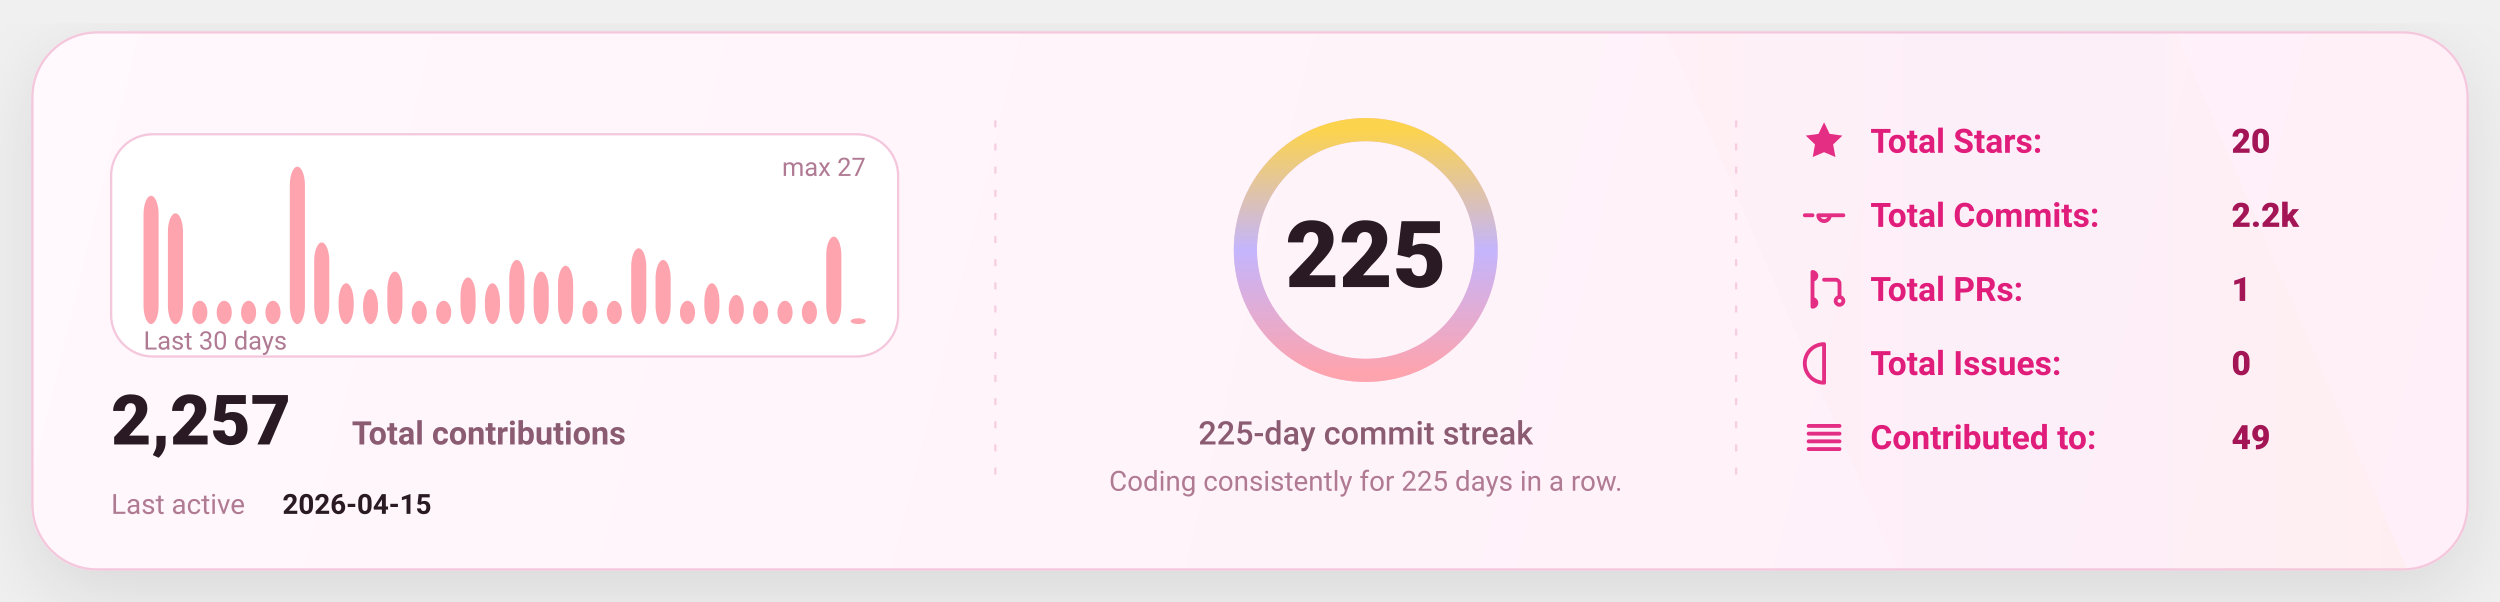
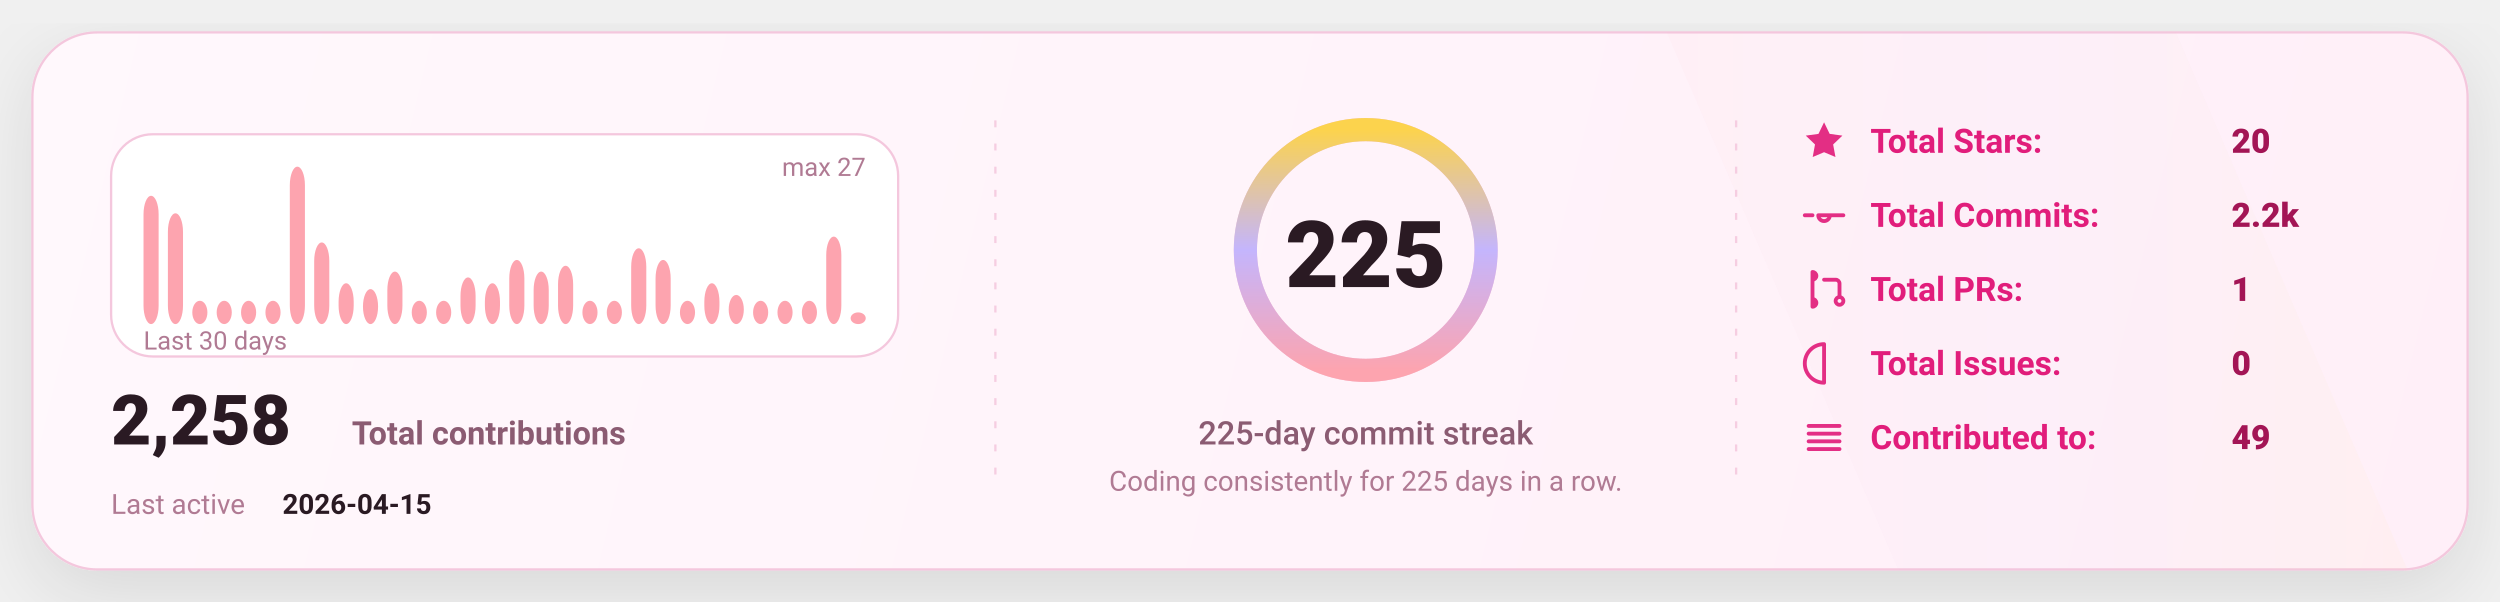
<svg xmlns="http://www.w3.org/2000/svg" width="1080" height="260" viewBox="0 0 1080 260" fill="none" role="img" aria-label="GitHub stats card">
  <defs>
    <linearGradient id="bg" x1="0" y1="0" x2="1080" y2="260" gradientUnits="userSpaceOnUse">
      <stop stop-color="#FFF8FC" />
      <stop offset="1" stop-color="#FFEFF8" />
    </linearGradient>
    <linearGradient id="accent" x1="0" y1="0" x2="1" y2="0">
      <stop offset="0" stop-color="#FDA4AF" />
      <stop offset="0.5" stop-color="#C4B5FD" />
      <stop offset="1" stop-color="#FCD34D" />
    </linearGradient>
    <linearGradient id="chartFill" x1="0" y1="0" x2="0" y2="1">
      <stop stop-color="#FDA4AF" stop-opacity="0.18" />
      <stop offset="1" stop-color="#FDA4AF" stop-opacity="0" />
    </linearGradient>
    <filter id="shadow" x="-20%" y="-20%" width="140%" height="140%">
      <feDropShadow dx="0" dy="10" stdDeviation="16" flood-color="#000000" flood-opacity="0.1" />
    </filter>
    <style>
      text { font-family: "Comic Sans MS","Trebuchet MS","Segoe UI",system-ui,-apple-system,Roboto,Helvetica,Arial,sans-serif; dominant-baseline: alphabetic; }
    </style>
  </defs>
  <rect x="14" y="14" width="1052" height="232" rx="28" fill="url(#bg)" stroke="#F4C7DD" stroke-width="1" filter="url(#shadow)" />
  <path d="M720 14     L940 14     L1040 246     L820 246 Z" fill="url(#accent)" opacity="0.04" />
  <line x1="430" y1="52" x2="430" y2="208" stroke="#F4C7DD" stroke-width="1" stroke-dasharray="3 7" opacity="0.85" />
  <line x1="430" y1="52" x2="430" y2="208" stroke="url(#accent)" stroke-width="1.4" stroke-dasharray="2 7" opacity="0.65" />
  <line x1="750" y1="52" x2="750" y2="208" stroke="#F4C7DD" stroke-width="1" stroke-dasharray="3 7" opacity="0.85" />
  <line x1="750" y1="52" x2="750" y2="208" stroke="url(#accent)" stroke-width="1.4" stroke-dasharray="2 7" opacity="0.65" />
  <g transform="translate(48,58)">
    <rect x="0" y="0" width="340" height="96" rx="18" fill="#FFFFFF" stroke="#F4C7DD" />
    <rect x="14.00" y="26.59" width="6.53" height="55.41" rx="8.00" fill="#FDA4AF" />
    <rect x="24.53" y="34.15" width="6.53" height="47.85" rx="8.00" fill="#FDA4AF" />
    <rect x="35.07" y="71.93" width="6.53" height="10.07" rx="8.00" fill="#FDA4AF" />
    <rect x="45.60" y="71.93" width="6.53" height="10.07" rx="8.00" fill="#FDA4AF" />
    <rect x="56.13" y="71.93" width="6.53" height="10.07" rx="8.00" fill="#FDA4AF" />
    <rect x="66.67" y="71.93" width="6.53" height="10.07" rx="8.00" fill="#FDA4AF" />
    <rect x="77.20" y="14.00" width="6.53" height="68.00" rx="8.00" fill="#FDA4AF" />
    <rect x="87.73" y="46.74" width="6.53" height="35.26" rx="8.00" fill="#FDA4AF" />
    <rect x="98.27" y="64.37" width="6.53" height="17.63" rx="8.00" fill="#FDA4AF" />
    <rect x="108.80" y="66.89" width="6.53" height="15.11" rx="8.00" fill="#FDA4AF" />
    <rect x="119.33" y="59.33" width="6.53" height="22.67" rx="8.00" fill="#FDA4AF" />
    <rect x="129.87" y="71.93" width="6.53" height="10.07" rx="8.00" fill="#FDA4AF" />
    <rect x="140.40" y="71.93" width="6.53" height="10.07" rx="8.00" fill="#FDA4AF" />
    <rect x="150.93" y="61.85" width="6.53" height="20.15" rx="8.00" fill="#FDA4AF" />
    <rect x="161.47" y="64.37" width="6.53" height="17.63" rx="8.00" fill="#FDA4AF" />
    <rect x="172.00" y="54.30" width="6.53" height="27.70" rx="8.00" fill="#FDA4AF" />
    <rect x="182.53" y="59.33" width="6.53" height="22.67" rx="8.00" fill="#FDA4AF" />
    <rect x="193.07" y="56.81" width="6.53" height="25.19" rx="8.00" fill="#FDA4AF" />
    <rect x="203.60" y="71.93" width="6.53" height="10.07" rx="8.00" fill="#FDA4AF" />
    <rect x="214.13" y="71.93" width="6.53" height="10.07" rx="8.00" fill="#FDA4AF" />
    <rect x="224.67" y="49.26" width="6.53" height="32.74" rx="8.00" fill="#FDA4AF" />
    <rect x="235.20" y="54.30" width="6.53" height="27.70" rx="8.00" fill="#FDA4AF" />
    <rect x="245.73" y="71.93" width="6.53" height="10.07" rx="8.00" fill="#FDA4AF" />
    <rect x="256.27" y="64.37" width="6.53" height="17.63" rx="8.00" fill="#FDA4AF" />
    <rect x="266.80" y="69.41" width="6.53" height="12.59" rx="8.00" fill="#FDA4AF" />
    <rect x="277.33" y="71.93" width="6.53" height="10.07" rx="8.00" fill="#FDA4AF" />
    <rect x="287.87" y="71.93" width="6.53" height="10.07" rx="8.00" fill="#FDA4AF" />
    <rect x="298.40" y="71.93" width="6.53" height="10.07" rx="8.00" fill="#FDA4AF" />
    <rect x="308.93" y="44.22" width="6.53" height="37.78" rx="8.00" fill="#FDA4AF" />
-     <rect x="319.47" y="79.48" width="6.53" height="2.52" rx="8.00" fill="#FDA4AF" />
+     <rect x="319.47" y="76.96" width="6.53" height="5.04" rx="8.00" fill="#FDA4AF" />
    <text x="14" y="93.00" fill="#B07A93" font-size="11">
      Last 30 days
    </text>
    <text x="326.00" y="18" text-anchor="end" fill="#B07A93" font-size="11">
      max 27
    </text>
    <g transform="translate(0,134)">
      <text x="0" y="0" fill="#2A1A23" font-size="30" font-weight="820">
-         2,257
+         2,258
      </text>
      <text x="104" y="0" fill="#8B5B72" font-size="14" font-weight="650">
        Total contributions
      </text>
      <text x="0" y="30" fill="#B07A93" font-size="12">
        Last active
      </text>
      <text x="74" y="30" fill="#2A1A23" font-size="12" font-weight="700">
        2026-04-15
      </text>
    </g>
  </g>
  <g>
    <circle cx="590" cy="108" r="52" stroke="#F4C7DD" stroke-width="10" />
    <circle cx="590" cy="108" r="52" stroke="url(#accent)" stroke-width="10" stroke-linecap="round" stroke-dasharray="326.73 326.73" transform="rotate(-90 590 108)" />
    <text x="590" y="124.00" text-anchor="middle" fill="#2A1A23" font-size="40" font-weight="900">
      225
    </text>
    <text x="590" y="192.00" text-anchor="middle" fill="#8B5B72" font-size="14" font-weight="450">
      225-day commit streak
    </text>
    <text x="590" y="212.00" text-anchor="middle" fill="#B07A93" font-size="12" font-weight="420">
      Coding consistently for 225 days in a row.
    </text>
  </g>
  <g transform="translate(778,66)">
    <g transform="translate(0,0)">
      <g transform="translate(0,-15)">
        <svg x="0" y="0" width="20" height="20" viewBox="0 0 24 24" fill="none">
          <path d="M12 2.2l2.9 6 6.6.9-4.8 4.6 1.2 6.5L12 17.7 6.1 20.2l1.2-6.5-4.8-4.6 6.6-.9L12 2.2z" fill="#E11D7B" opacity="0.92" />
        </svg>
      </g>
      <text x="30" y="0" fill="#E11D7B" font-size="14.5" font-weight="650">
            Total Stars:
          </text>
      <text x="186" y="0" fill="#A31555" font-size="14.5" font-weight="850">
            20
          </text>
    </g>
    <g transform="translate(0,32)">
      <g transform="translate(0,-15)">
        <svg x="0" y="0" width="20" height="20" viewBox="0 0 24 24" fill="none">
          <path d="M9 12a3 3 0 1 0 6 0Zm-7 0h4m8 0h8" stroke="#E11D7B" stroke-width="2" stroke-linecap="round" stroke-linejoin="round" opacity="0.92" />
        </svg>
      </g>
      <text x="30" y="0" fill="#E11D7B" font-size="14.5" font-weight="650">
            Total Commits:
          </text>
      <text x="186" y="0" fill="#A31555" font-size="14.5" font-weight="850">
            2.2k
          </text>
    </g>
    <g transform="translate(0,64)">
      <g transform="translate(0,-15)">
        <svg x="0" y="0" width="20" height="20" viewBox="0 0 24 24" fill="none">
          <path d="M6 4v16m0-13a2 2 0 1 0 0-4Zm0 14a2 2 0 1 0 0-4Zm6-14h6a2 2 0 0 1 2 2v7m0 0a2 2 0 1 0 0 4 2 2 0 0 0 0-4Z" stroke="#E11D7B" stroke-width="2" stroke-linecap="round" stroke-linejoin="round" opacity="0.92" />
        </svg>
      </g>
      <text x="30" y="0" fill="#E11D7B" font-size="14.5" font-weight="650">
            Total PRs:
          </text>
      <text x="186" y="0" fill="#A31555" font-size="14.5" font-weight="850">
            1
          </text>
    </g>
    <g transform="translate(0,96)">
      <g transform="translate(0,-15)">
        <svg x="0" y="0" width="20" height="20" viewBox="0 0 24 24" fill="none">
          <path d="M12 2a10 10 0 1 0 0 20Zm0 6v6m0 4h.01" stroke="#E11D7B" stroke-width="2" stroke-linecap="round" stroke-linejoin="round" opacity="0.92" />
        </svg>
      </g>
      <text x="30" y="0" fill="#E11D7B" font-size="14.5" font-weight="650">
            Total Issues:
          </text>
      <text x="186" y="0" fill="#A31555" font-size="14.5" font-weight="850">
            0
          </text>
    </g>
    <g transform="translate(0,128)">
      <g transform="translate(0,-15)">
        <svg x="0" y="0" width="20" height="20" viewBox="0 0 24 24" fill="none">
          <path d="M4 6h16M4 10h16M4 14h16M4 18h16" stroke="#E11D7B" stroke-width="2" stroke-linecap="round" stroke-linejoin="round" opacity="0.92" />
        </svg>
      </g>
      <text x="30" y="0" fill="#E11D7B" font-size="14.5" font-weight="650">
            Contributed to:
          </text>
      <text x="186" y="0" fill="#A31555" font-size="14.5" font-weight="850">
            49
          </text>
    </g>
  </g>
</svg>
